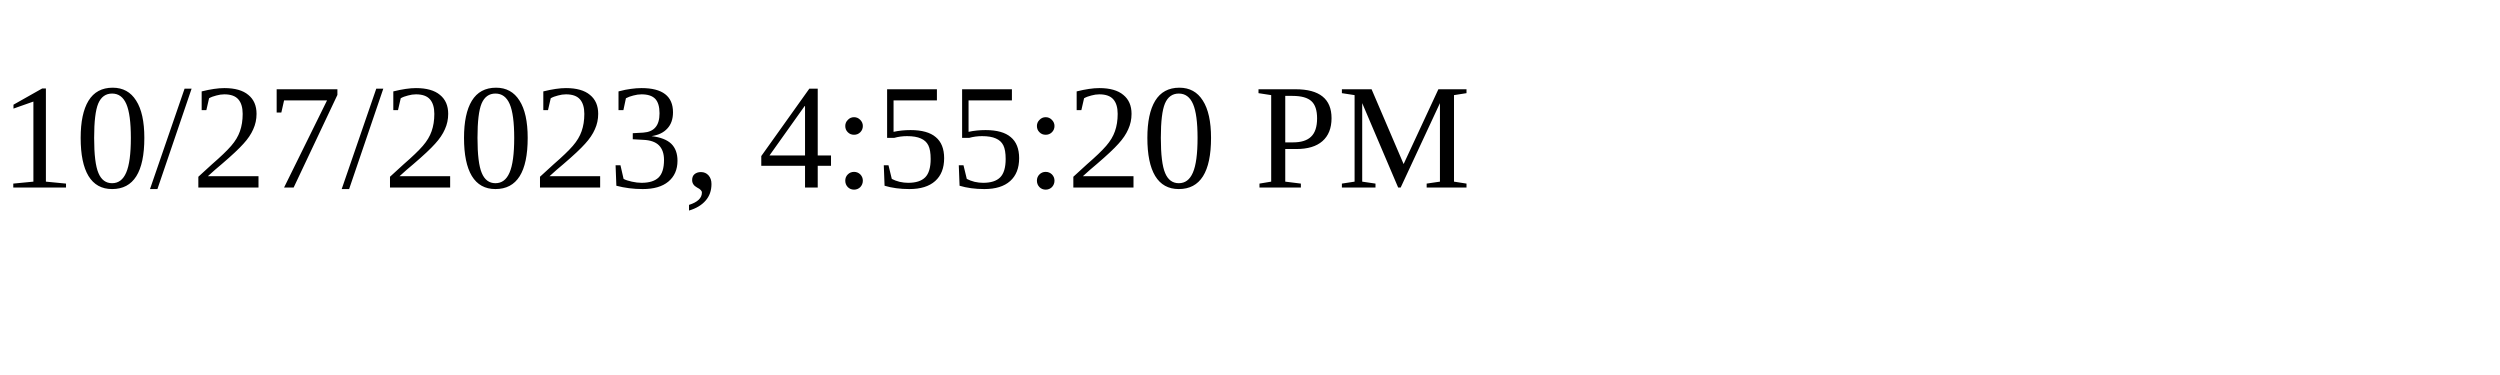
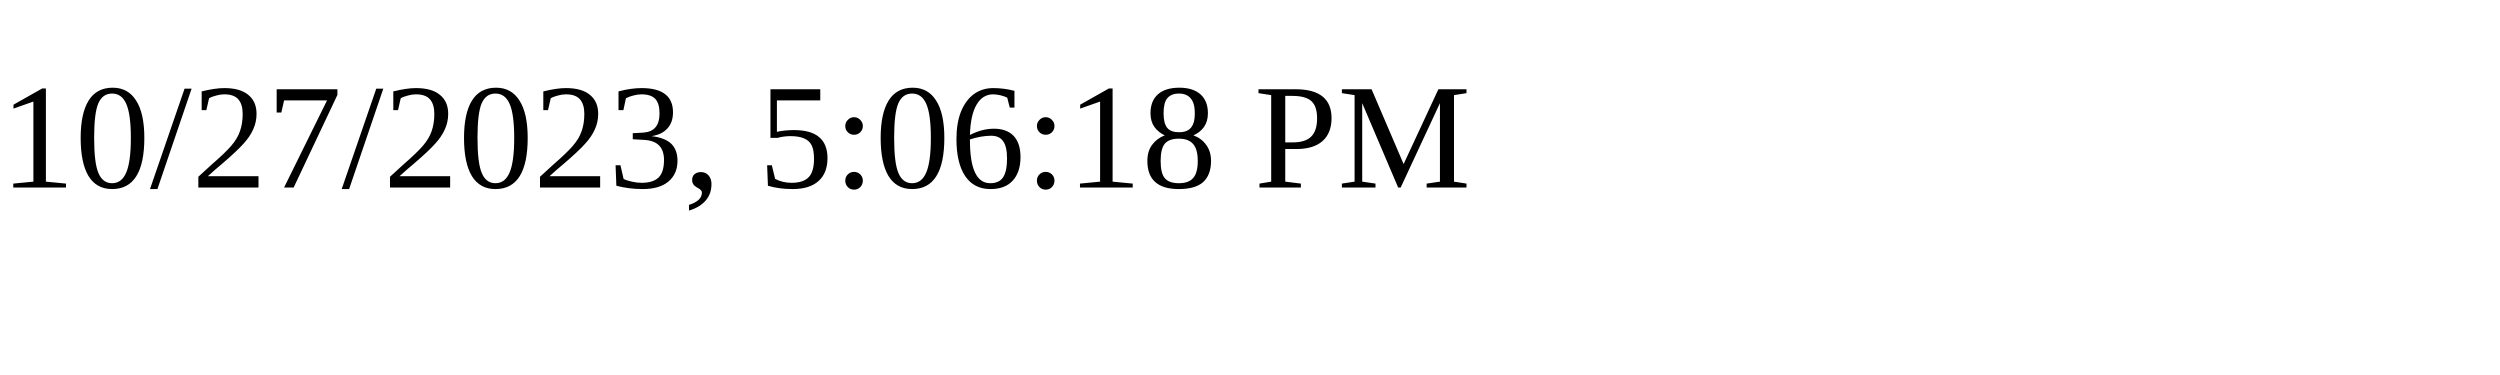
<svg xmlns="http://www.w3.org/2000/svg" height="30" width="200">
-   <text x="0" y="15">10/27/2023, 4:55:20 PM</text>
+   <text x="0" y="15">10/27/2023, 5:06:18 PM</text>
</svg>
